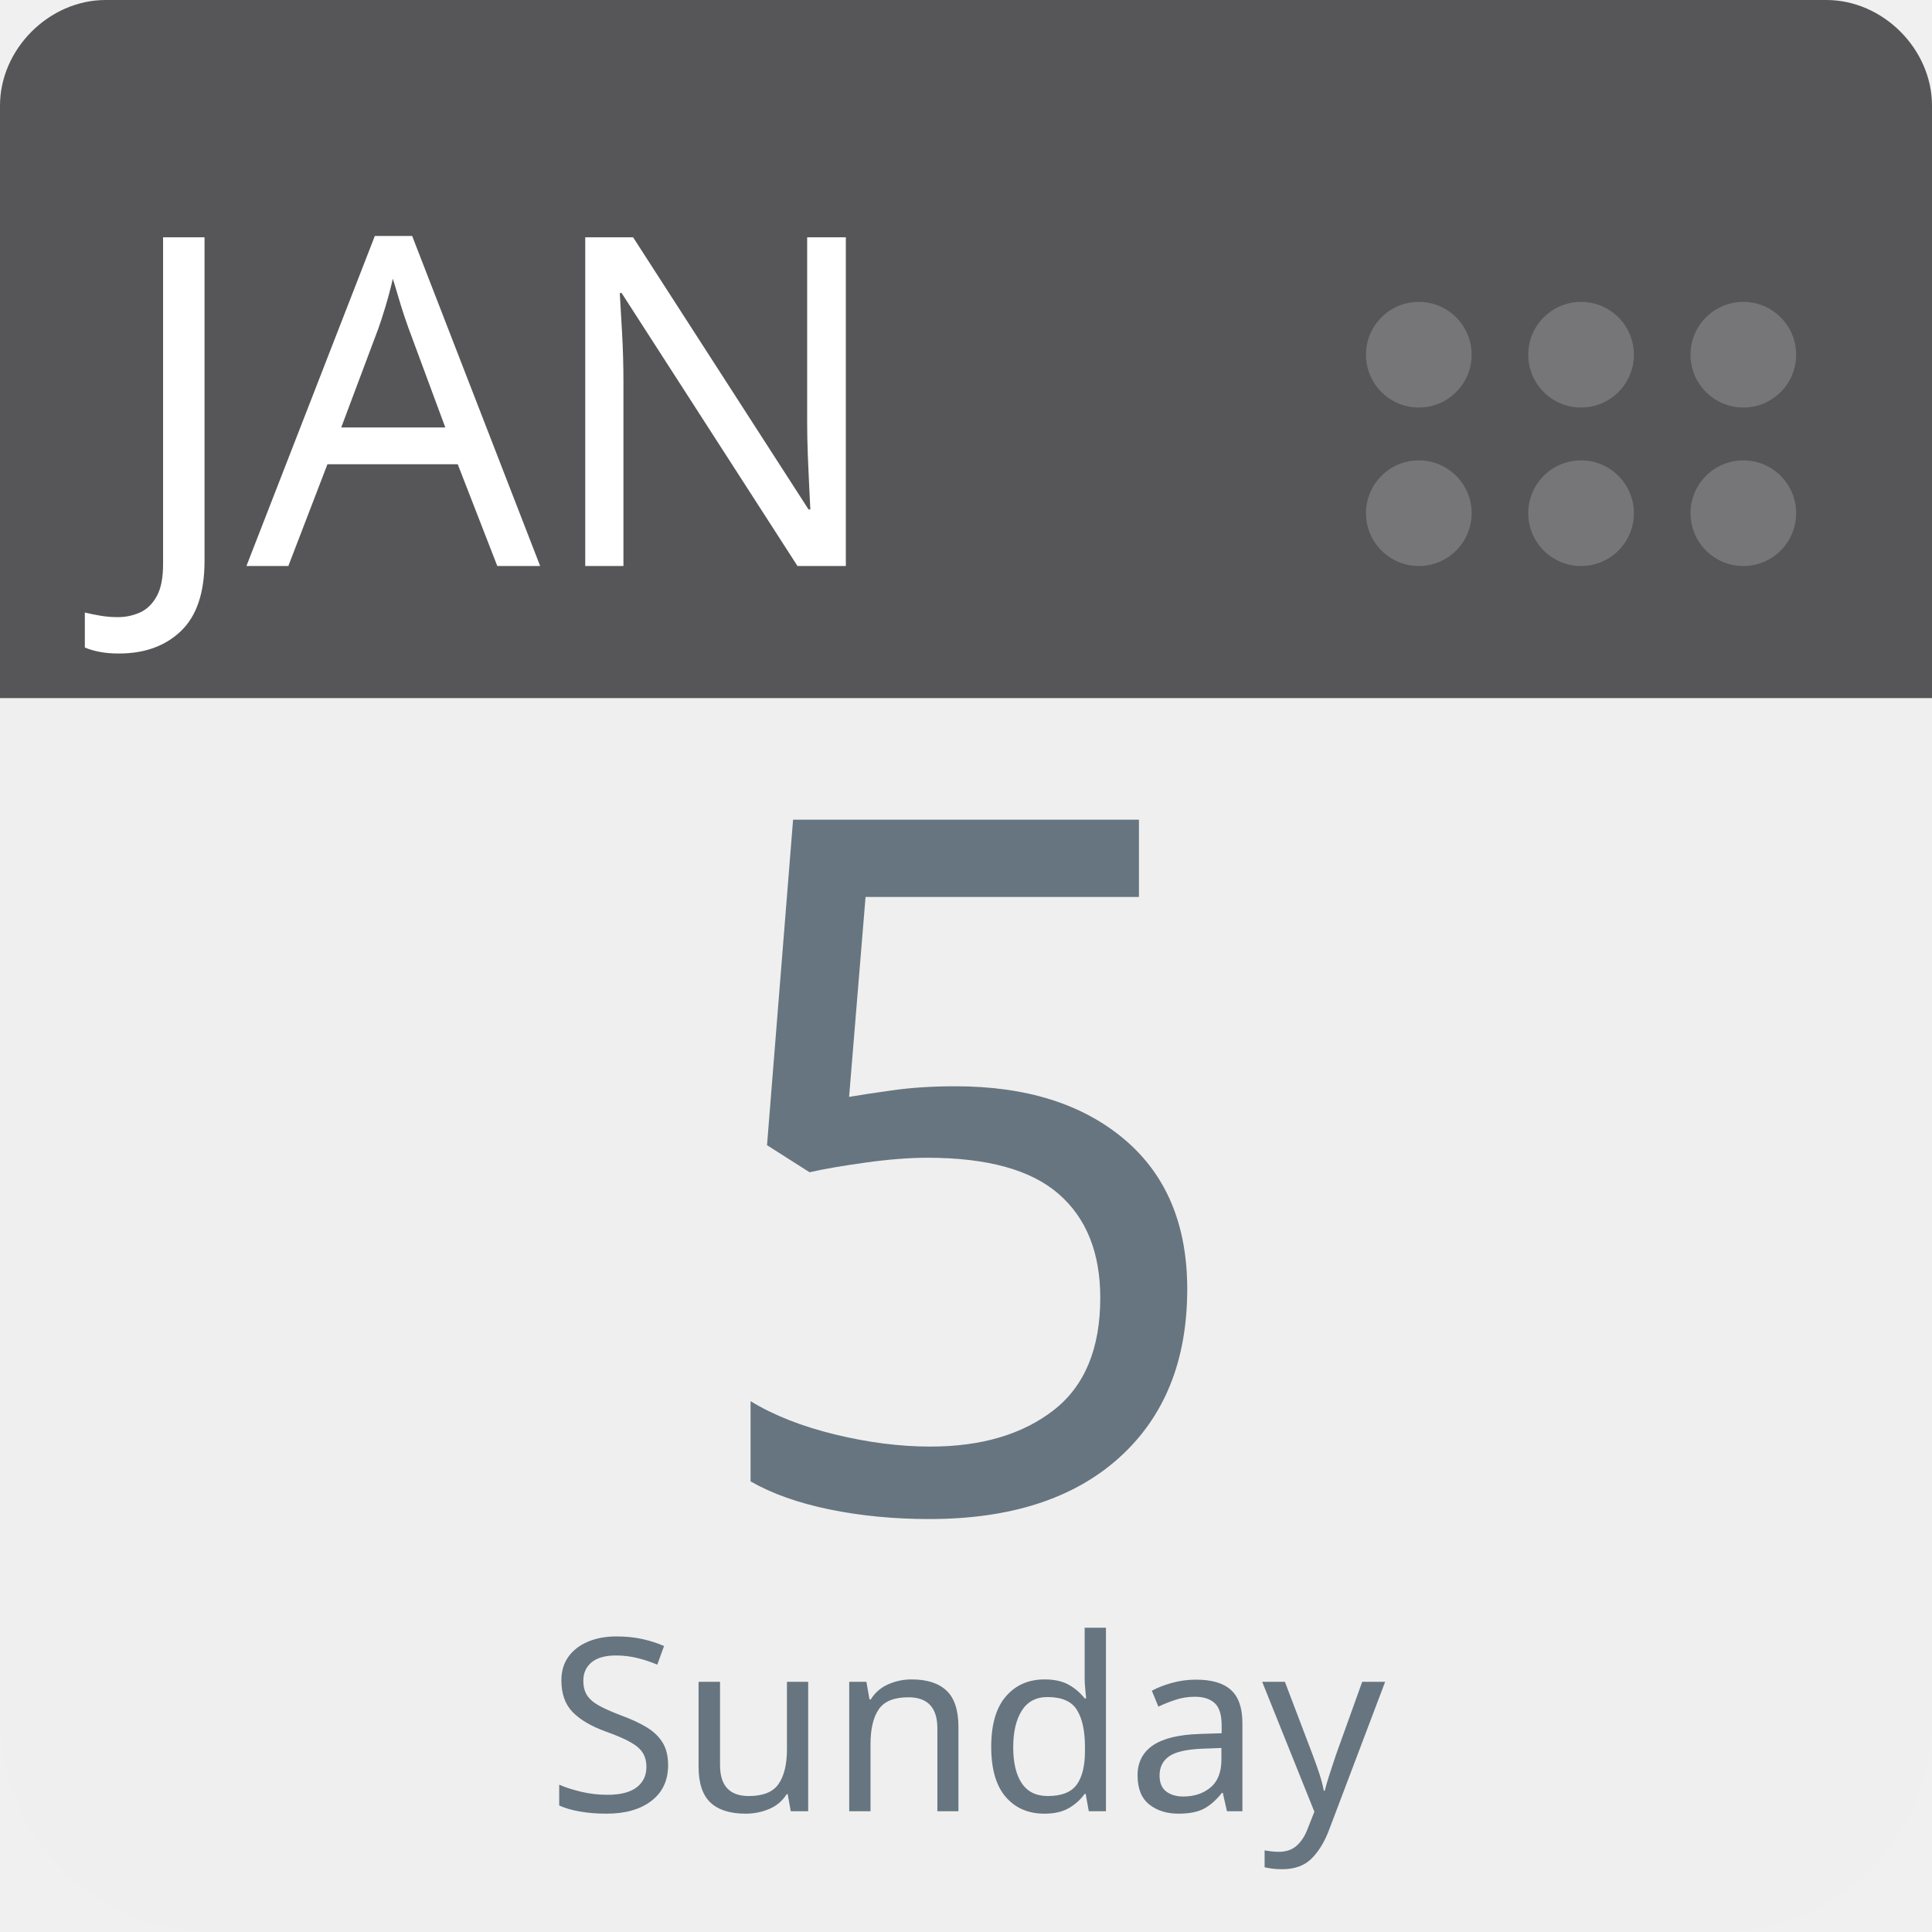
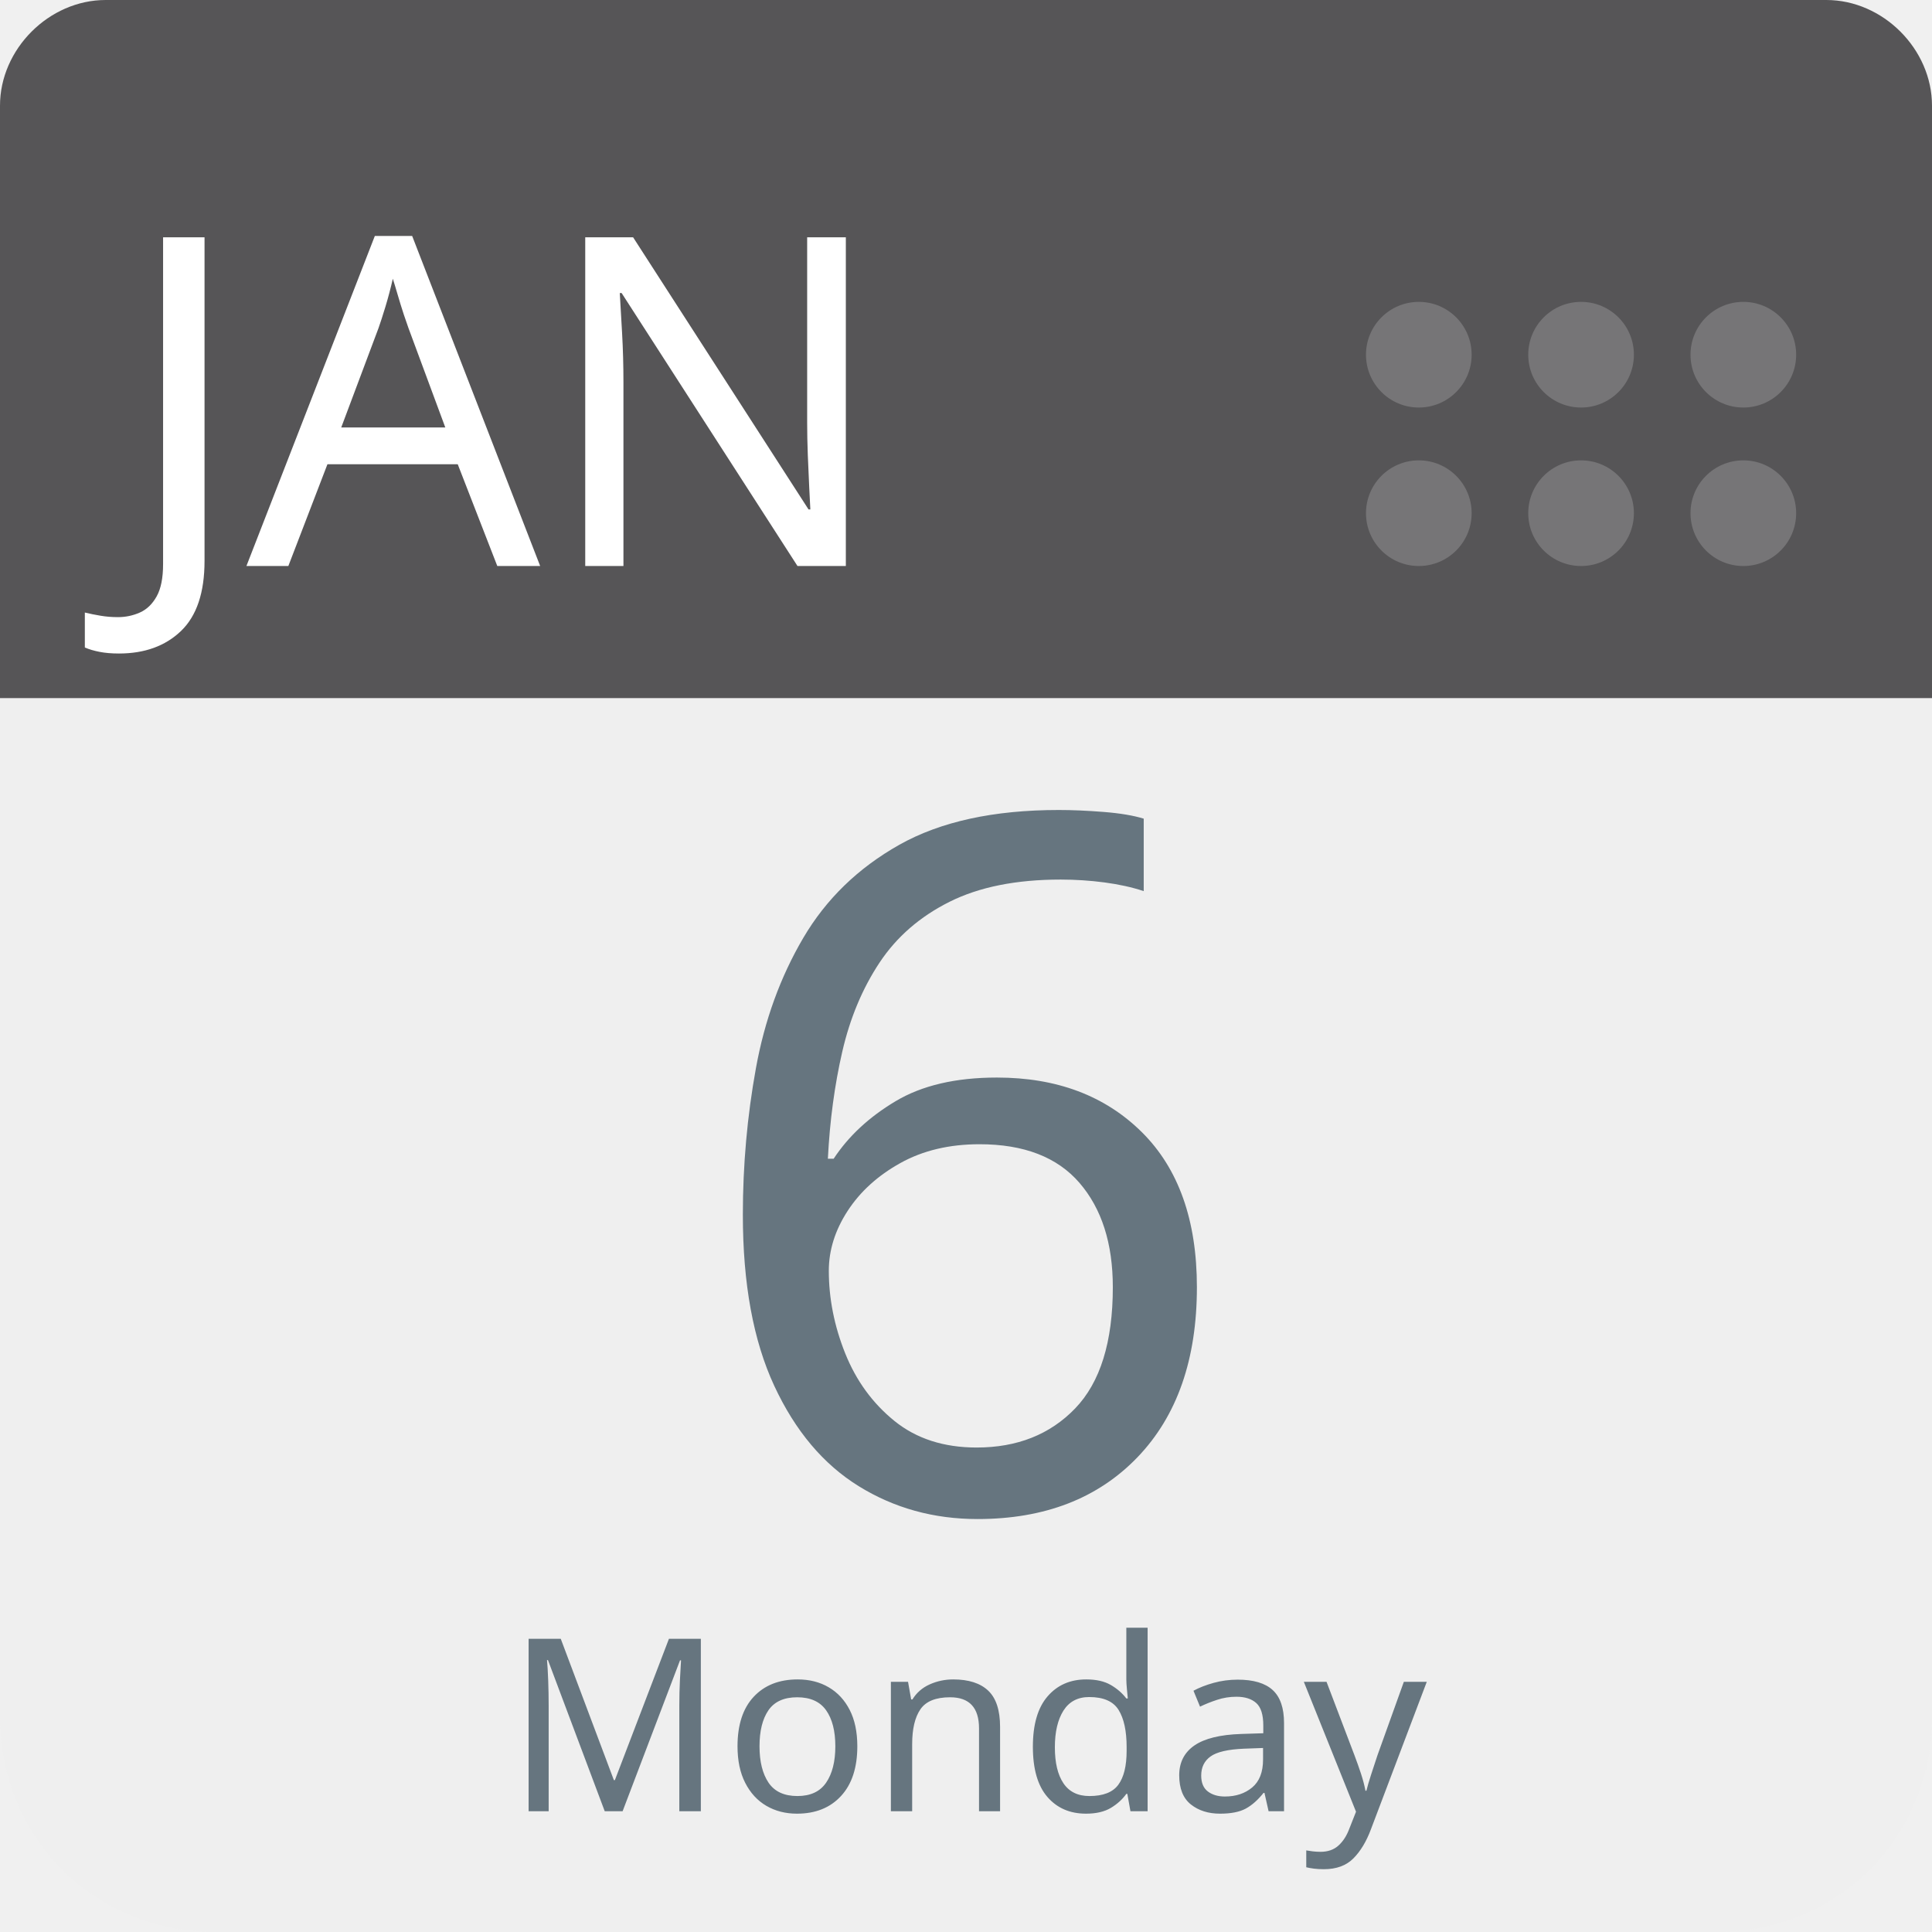
<svg xmlns="http://www.w3.org/2000/svg" aria-label="Calendar" role="img" viewBox="0 0 512 512" width="100%" height="100%" style="cursor: default">
      null
      <path d="m512,455c0,32 -25,57 -57,57l-398,0c-32,0 -57,-25 -57,-57l0,-327c0,-31 25,-57 57,-57l398,0c32,0 57,26 57,57l0,327z" fill="#efefef" />
  <path d="m484,0l-47,0l-409,0c-15,0 -28,13 -28,28l0,157l512,0l0,-157c0,-15 -13,-28 -28,-28z" fill="#565557" />
  <g fill="#767577">
    <circle cx="462" cy="136" r="14" />
    <circle cx="462" cy="94" r="14" />
    <circle cx="419" cy="136" r="14" />
    <circle cx="419" cy="94" r="14" />
    <circle cx="376" cy="136" r="14" />
    <circle cx="376" cy="94" r="14" />
  </g>
  <text id="month" x="32" y="150" fill="#fff" font-family="-apple-system, BlinkMacSystemFont, 'Noto Sans', 'Noto Sans CJK SC', 'Microsoft YaHei', sans-serif, 'Segoe UI', Roboto, 'Helvetica Neue', Arial" font-size="122px" style="text-anchor: left">JAN</text>
-   <text id="day" x="256" y="400" fill="#66757f" font-family="-apple-system, BlinkMacSystemFont, 'Noto Sans', 'Noto Sans CJK SC', 'Microsoft YaHei', sans-serif, 'Segoe UI', Roboto, 'Helvetica Neue', Arial" font-size="256px" style="text-anchor: middle">5</text>
-   <text id="weekday" x="256" y="480" fill="#66757f" font-family="-apple-system, BlinkMacSystemFont, 'Noto Sans', 'Noto Sans CJK SC', 'Microsoft YaHei', sans-serif, 'Segoe UI', Roboto, 'Helvetica Neue', Arial" font-size="64px" style="text-anchor: middle">Sunday</text>
+   <text id="day" x="256" y="400" fill="#66757f" font-family="-apple-system, BlinkMacSystemFont, 'Noto Sans', 'Noto Sans CJK SC', 'Microsoft YaHei', sans-serif, 'Segoe UI', Roboto, 'Helvetica Neue', Arial" font-size="256px" style="text-anchor: middle">6</text>
+   <text id="weekday" x="256" y="480" fill="#66757f" font-family="-apple-system, BlinkMacSystemFont, 'Noto Sans', 'Noto Sans CJK SC', 'Microsoft YaHei', sans-serif, 'Segoe UI', Roboto, 'Helvetica Neue', Arial" font-size="64px" style="text-anchor: middle">Monday</text>
      null
    </svg>
